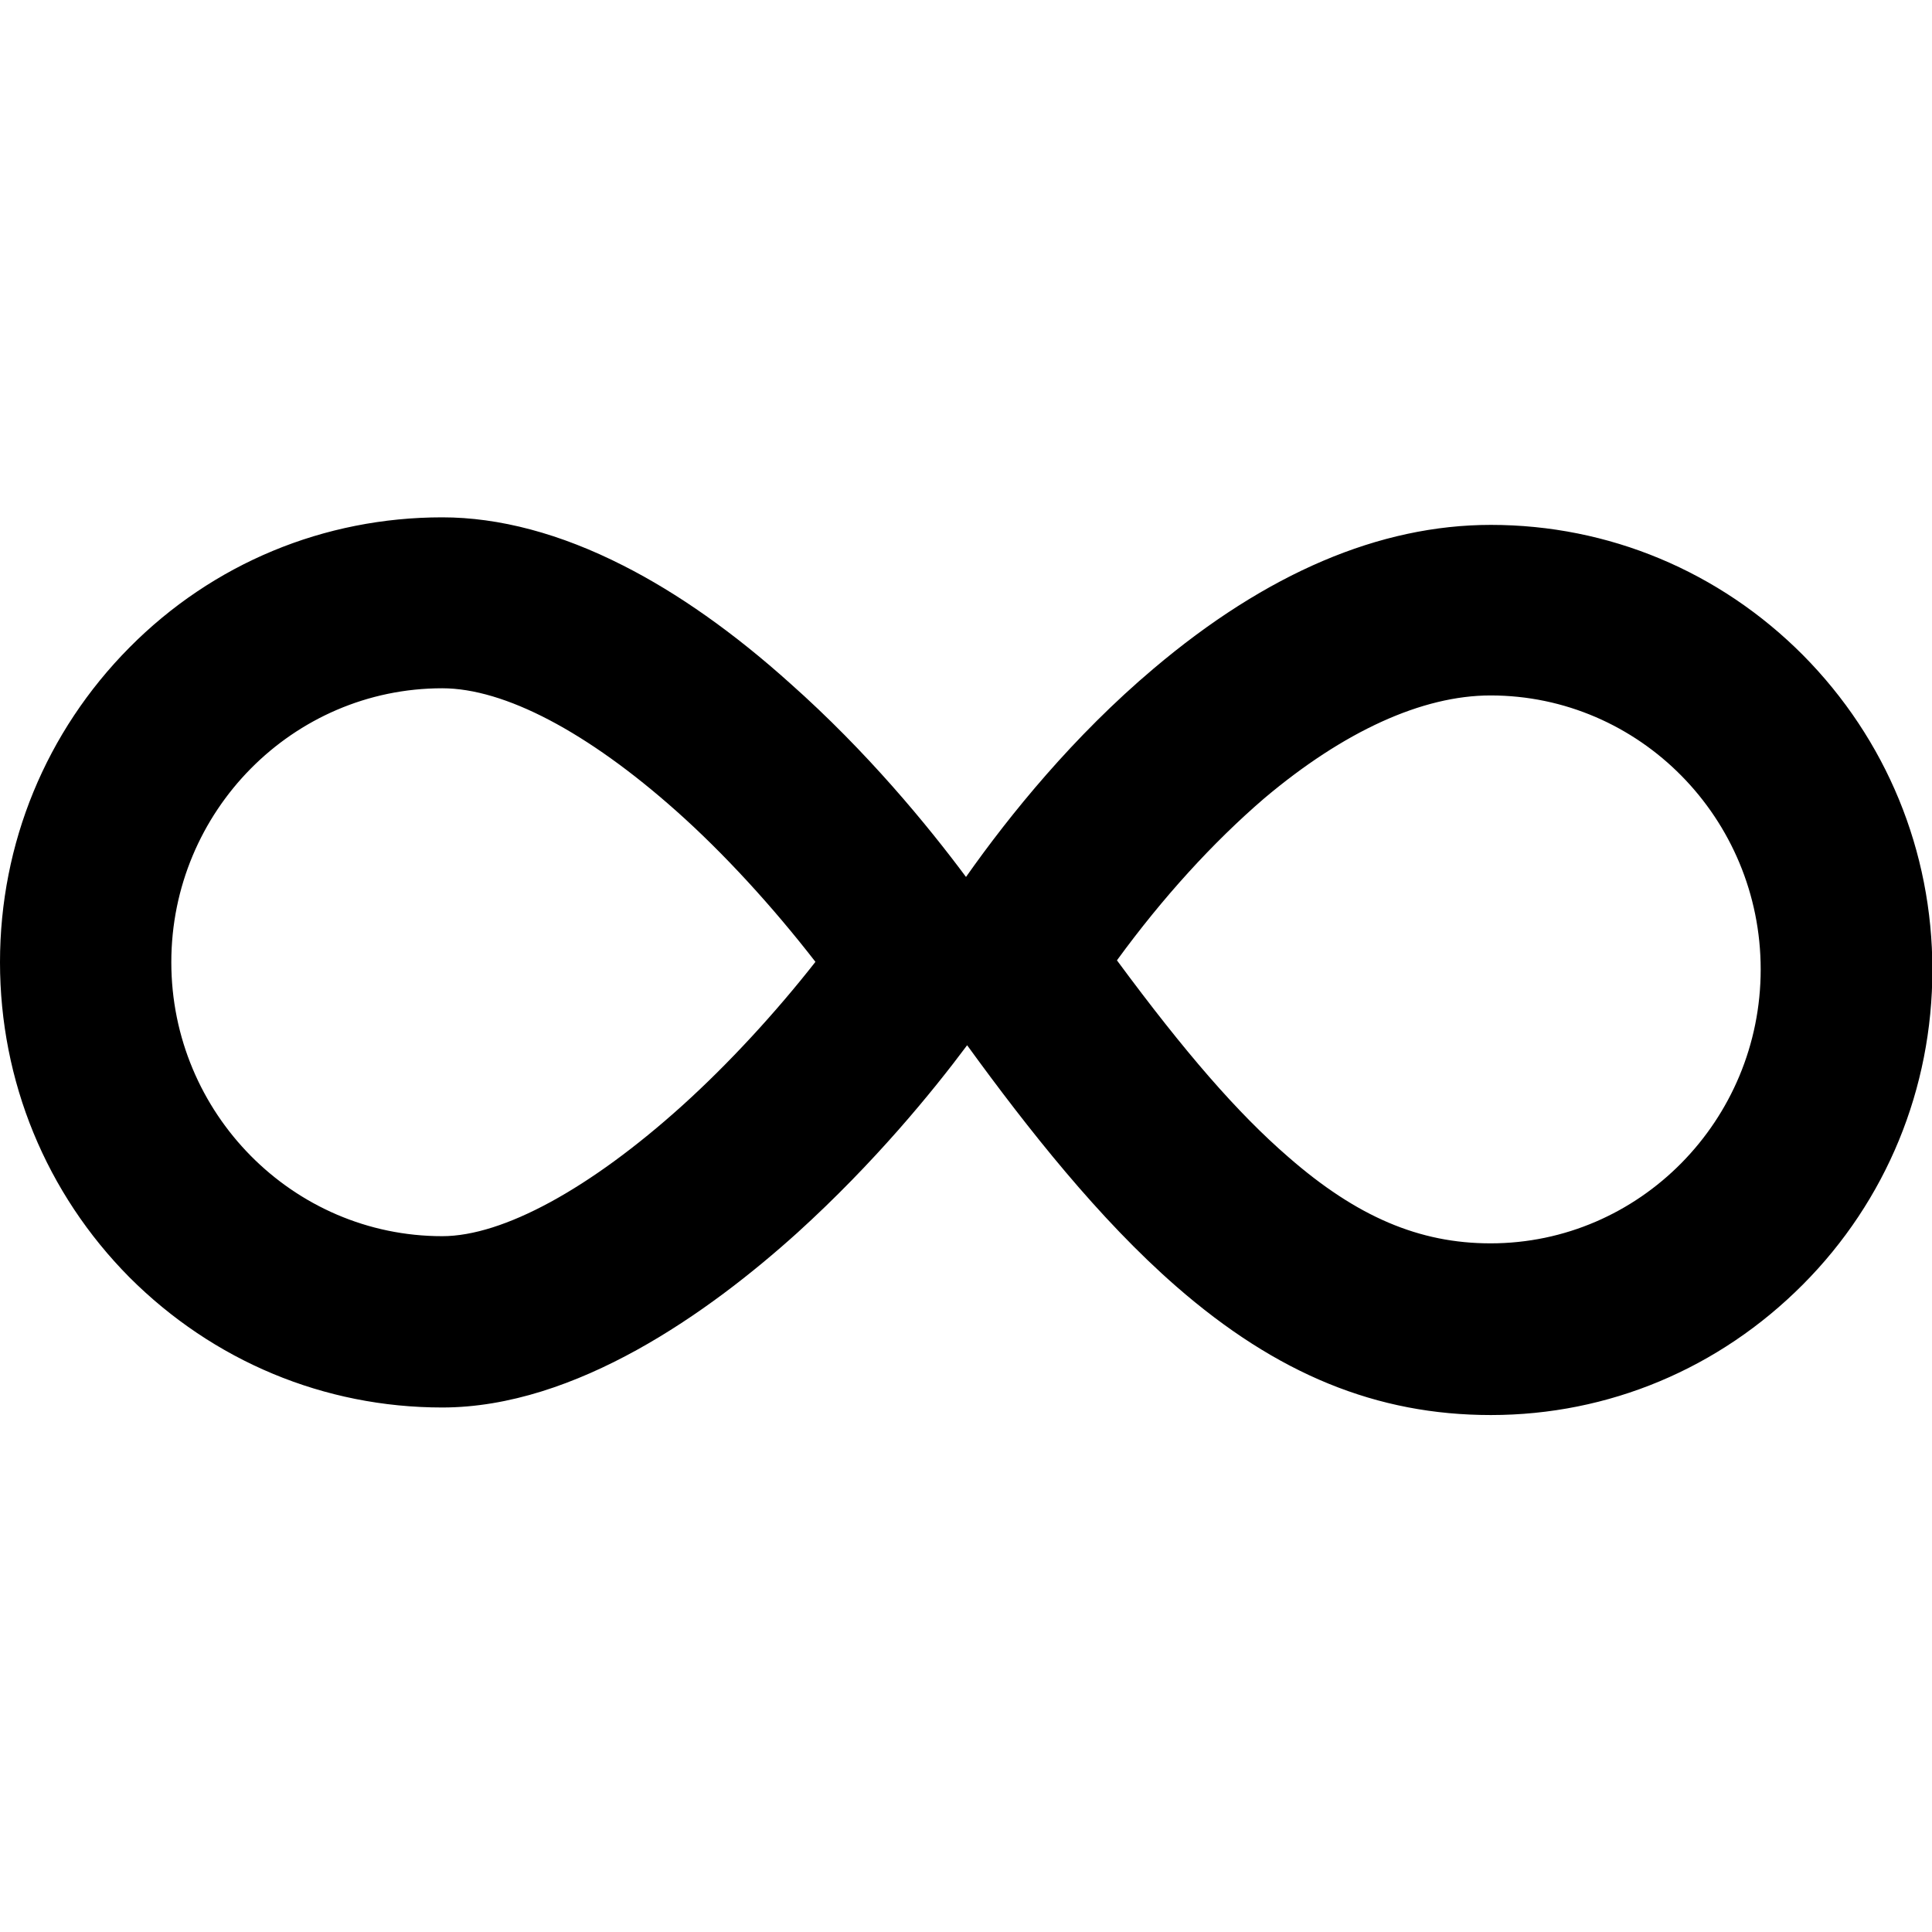
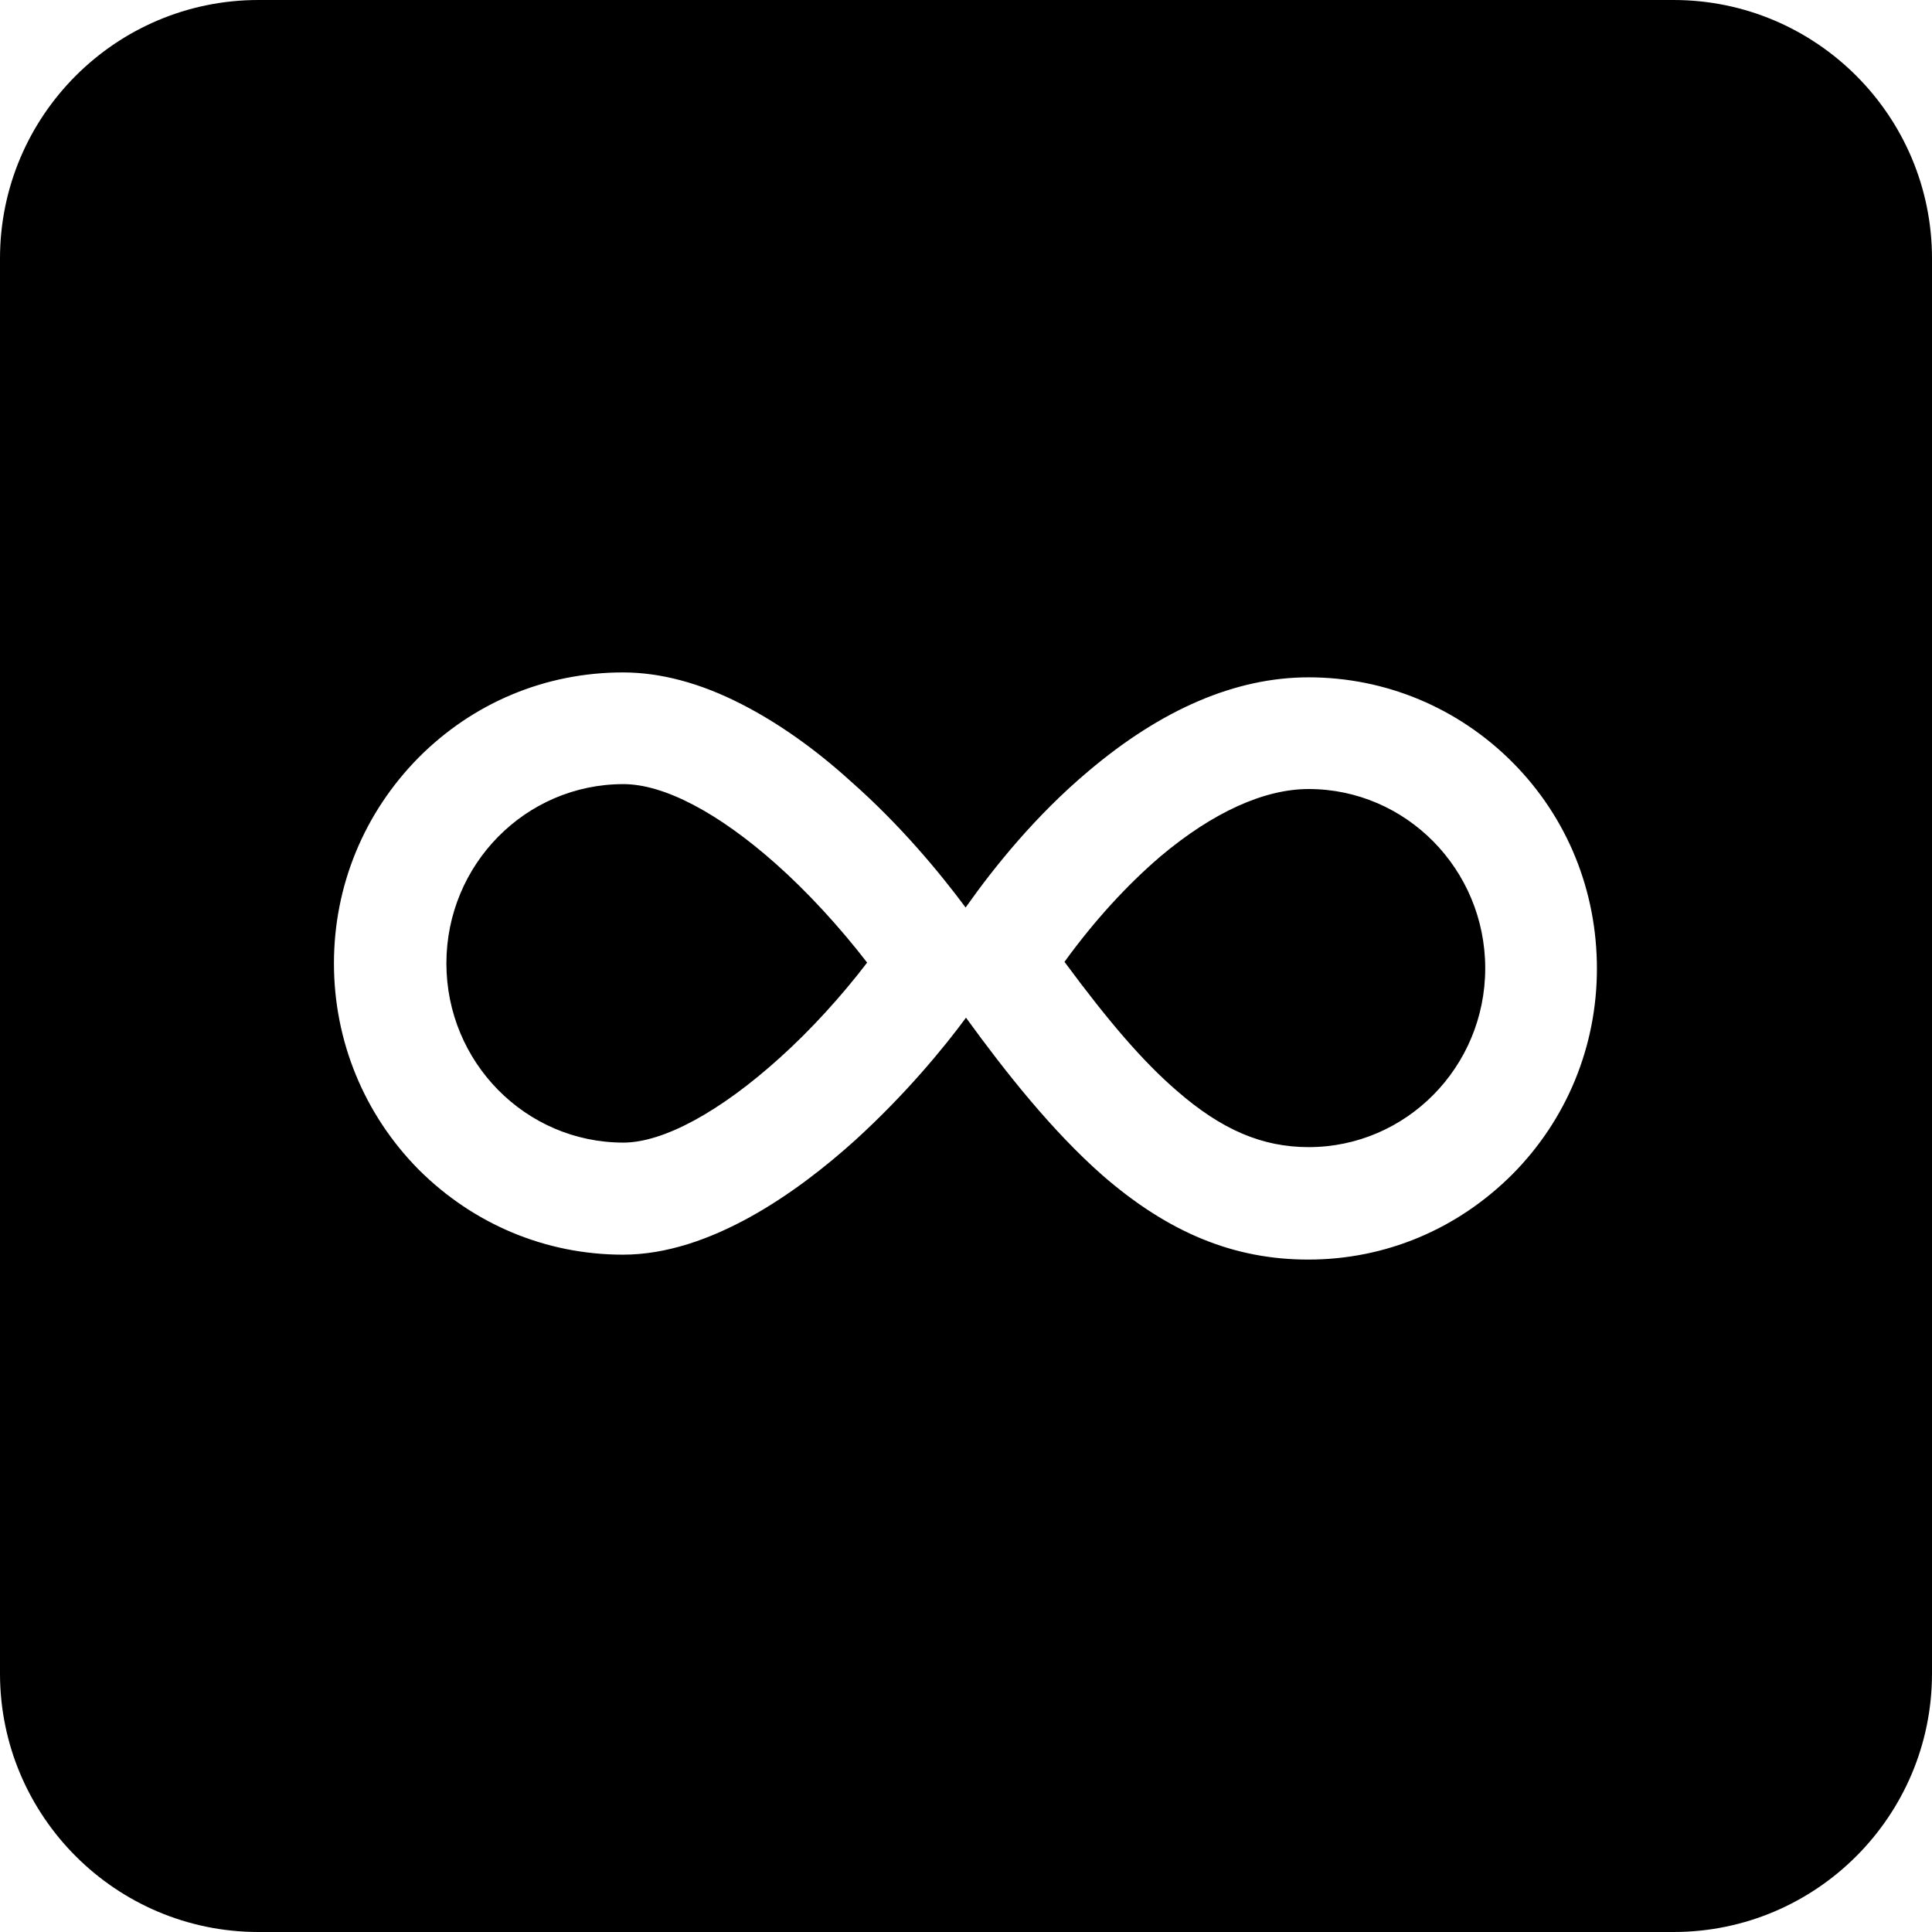
<svg xmlns="http://www.w3.org/2000/svg" viewBox="0 0 512 512" data-selfhst="infisical-dark">
-   <path d="m477.8 173.6c-22.1-22.2-51.5-34.5-82.7-34.5-29.5 0-59.5 12.8-89.4 38.1-21.2 17.9-38 38.6-49.7 55.2-10.2-13.7-26.2-33.2-46.6-51.3-14.9-13.4-29.8-23.9-44.2-31.2-16.7-8.5-32.9-12.8-48-12.8-31.3 0-60.8 12.2-82.9 34.5S0 223.5 0 255s12.2 61.2 34.3 83.5c22.2 22.2 51.6 34.5 82.9 34.5 35.4 0 70.7-25.2 94.1-46.3 20.5-18.6 35.9-37.5 45-49.7 16.2 22.3 35 46.1 55.4 63.9 26.7 23.3 53.2 34.1 83.4 34.1 31.2 0 60.5-12.3 82.7-34.6 22.1-22.2 34.3-51.9 34.3-83.4s-12.2-61.1-34.3-83.4M180.8 293c-24.4 22-47.5 34.6-63.6 34.6-39.6 0-71.8-32.6-71.8-72.6s32.2-72.6 71.8-72.6c16.5 0 38.5 11.6 62 32.5 12.6 11.2 25.5 25.3 36.9 40-10.5 13.4-23 27-35.3 38.1M395 329.5c-18.8 0-35.4-7-53.6-22.9C328 295 314.1 279 296 254.5c12.1-16.6 25.4-31.2 39-42.9 21.1-17.8 41.9-27.3 60-27.3 39.5 0 71.6 32.6 71.6 72.6s-32.1 72.6-71.6 72.6" />
+   <path d="m68.5 512C30.7 512 0 481.3 0 443.5v-375C0 30.7 30.7 0 68.5 0h375C481.3 0 512 30.7 512 68.5v375c0 37.8-30.7 68.5-68.5 68.5zm278.3-332.5c20.4 0 39.7 8.1 54.1 22.6 14.5 14.6 22.3 34 22.3 54.6s-8 40-22.4 54.5c-14.6 14.6-33.7 22.6-54.1 22.6-19.7 0-37-7.1-54.5-22.3-13.3-11.7-25.6-27.2-36.2-41.8-5.9 8-16 20.3-29.4 32.5-15.3 13.8-38.4 30.3-61.5 30.3-20.5 0-39.7-8.1-54.2-22.6-14.4-14.6-22.4-34-22.4-54.6s8-39.9 22.4-54.5c14.5-14.6 33.7-22.6 54.2-22.6 9.9 0 20.5 2.8 31.4 8.4 9.4 4.8 19.2 11.6 28.9 20.4 13.4 11.8 23.8 24.5 30.5 33.5 7.7-10.9 18.6-24.4 32.5-36.1 19.5-16.5 39.1-24.9 58.4-24.9M165.2 302.8c10.6 0 25.7-8.2 41.6-22.6 8.1-7.3 16.2-16.2 23-25.1-7.4-9.6-15.9-18.8-24.1-26.1-15.3-13.6-29.7-21.2-40.5-21.2-25.9 0-46.9 21.3-46.9 47.5s21 47.5 46.9 47.5M311.8 289c11.9 10.4 22.7 15 35 15 25.8 0 46.8-21.2 46.8-47.4s-21-47.5-46.8-47.5c-11.8 0-25.4 6.2-39.2 17.8-8.9 7.6-17.6 17.1-25.5 28C294 271 303 281.4 311.8 289" fill-rule="evenodd" />
</svg>
